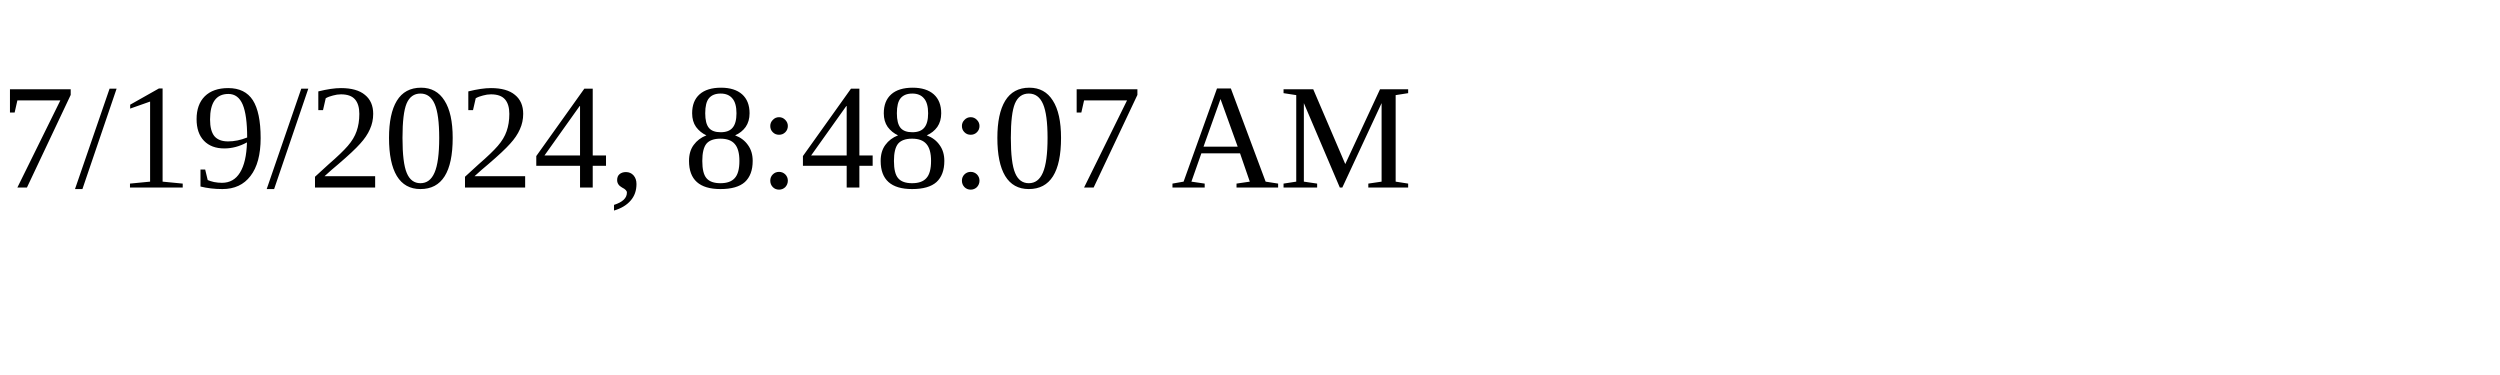
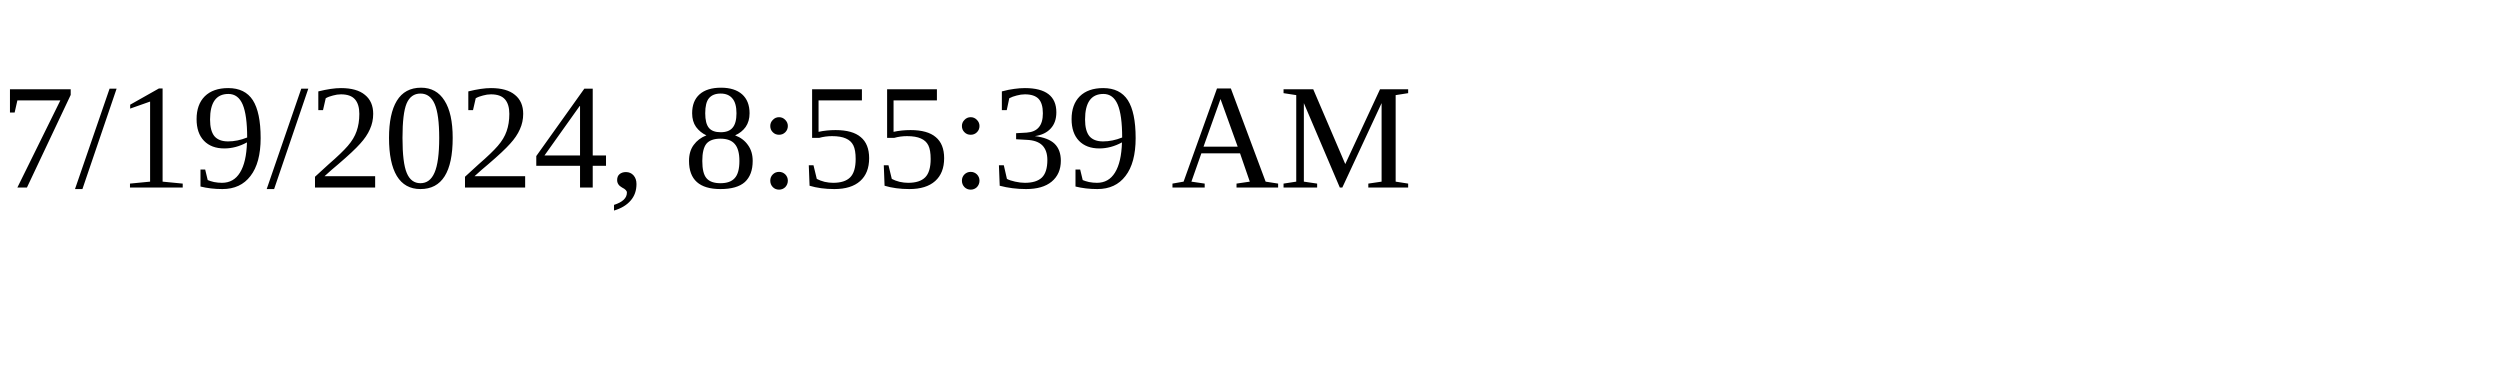
<svg xmlns="http://www.w3.org/2000/svg" height="30" width="200">
-   <text x="0" y="15">7/19/2024, 8:48:07 AM</text>
+   <text x="0" y="15">7/19/2024, 8:55:39 AM</text>
</svg>
